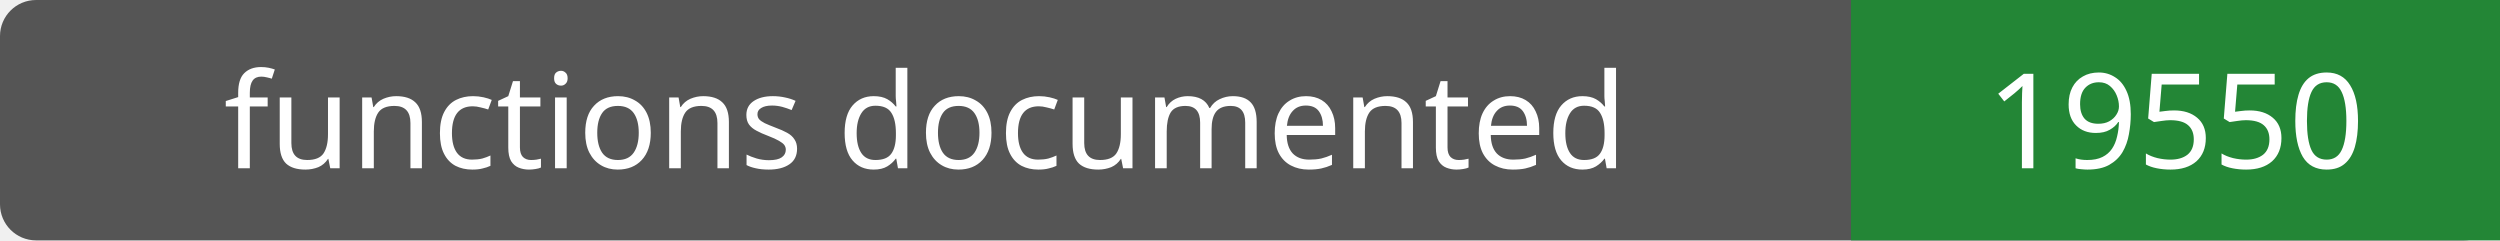
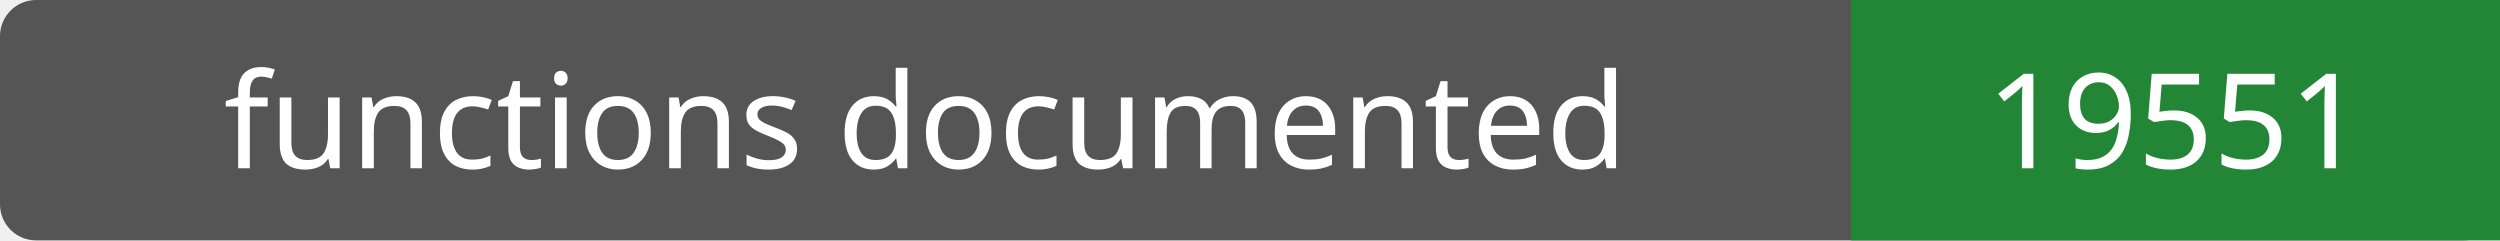
- <svg xmlns="http://www.w3.org/2000/svg" width="208" height="20" role="img" aria-label="functions documented: 19550">
+ <svg xmlns="http://www.w3.org/2000/svg" width="208" height="20" role="img" aria-label="functions documented: 19551">
  <rect width="208" height="20" rx="3" fill="#555" />
  <path fill="#238636" d="M154 0h54v20H154z" />
  <g fill="#fff" text-anchor="middle" font-family="Verdana,sans-serif" font-size="11">
    <text x="77.0" y="14">functions documented</text>
-     <text x="181.0" y="14">19550</text>
+     <text x="181.0" y="14">19551</text>
  </g>
</svg>
